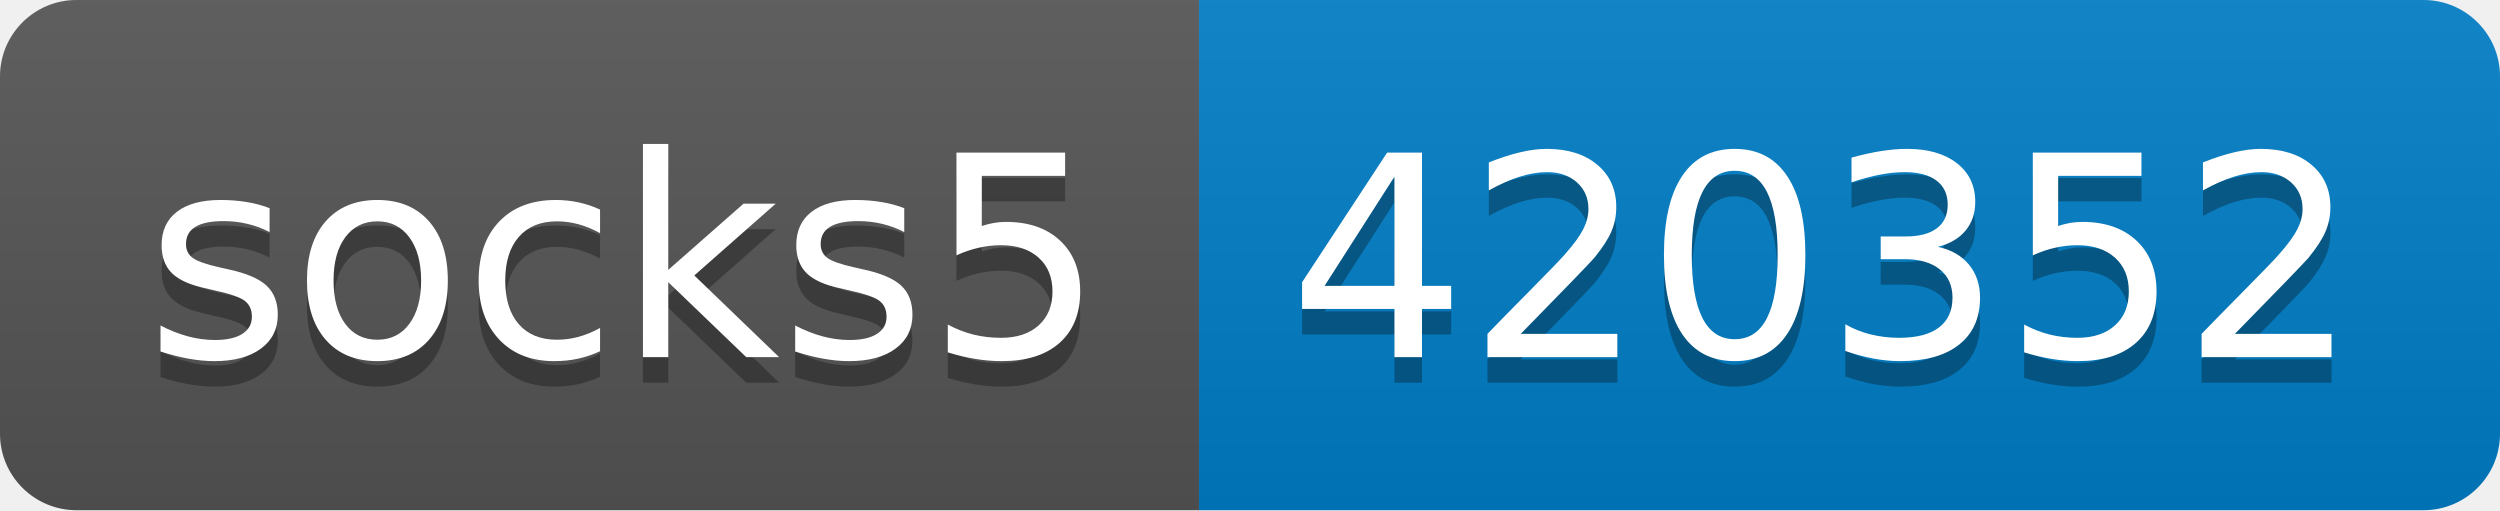
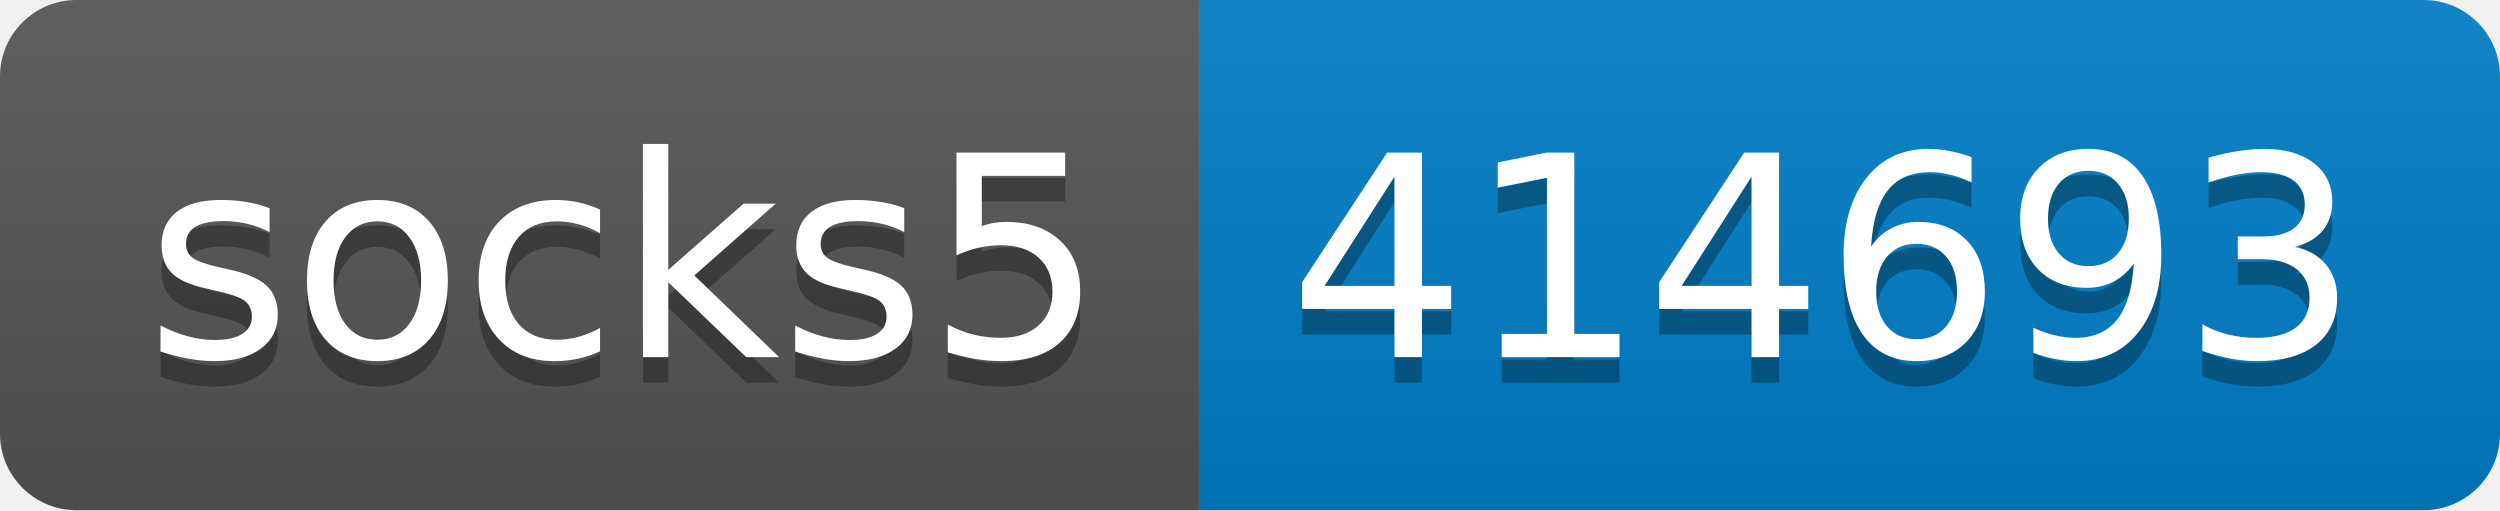
- <svg xmlns="http://www.w3.org/2000/svg" width="98" height="20" role="img" aria-label="socks5: 420352">
+ <svg xmlns="http://www.w3.org/2000/svg" width="98" height="20" role="img" aria-label="socks5: 414693">
  <linearGradient id="s" x2="0" y2="100%">
    <stop offset="0" stop-color="#bbb" stop-opacity=".1" />
    <stop offset="1" stop-opacity=".1" />
  </linearGradient>
  <clipPath id="r">
    <rect width="98" height="20" rx="3" fill="#fff" />
  </clipPath>
  <g clip-path="url(#r)">
    <rect width="47" height="20" fill="#555" />
    <rect x="47" width="51" height="20" fill="#007ec6" />
    <rect width="98" height="20" fill="url(#s)" />
  </g>
  <g fill="#fff" text-anchor="middle" font-family="Verdana,Geneva,DejaVu Sans,sans-serif" text-rendering="geometricPrecision" font-size="110">
    <text aria-hidden="true" x="245" y="150" fill="#010101" fill-opacity=".3" transform="scale(.1)" textLength="370">socks5</text>
    <text x="245" y="140" transform="scale(.1)" fill="#fff" textLength="370">socks5</text>
-     <text aria-hidden="true" x="715" y="150" fill="#010101" fill-opacity=".3" transform="scale(.1)" textLength="410">420352</text>
-     <text x="715" y="140" transform="scale(.1)" fill="#fff" textLength="410">420352</text>
+     <text aria-hidden="true" x="715" y="150" fill="#010101" fill-opacity=".3" transform="scale(.1)" textLength="410">414693</text>
+     <text x="715" y="140" transform="scale(.1)" fill="#fff" textLength="410">414693</text>
  </g>
</svg>
